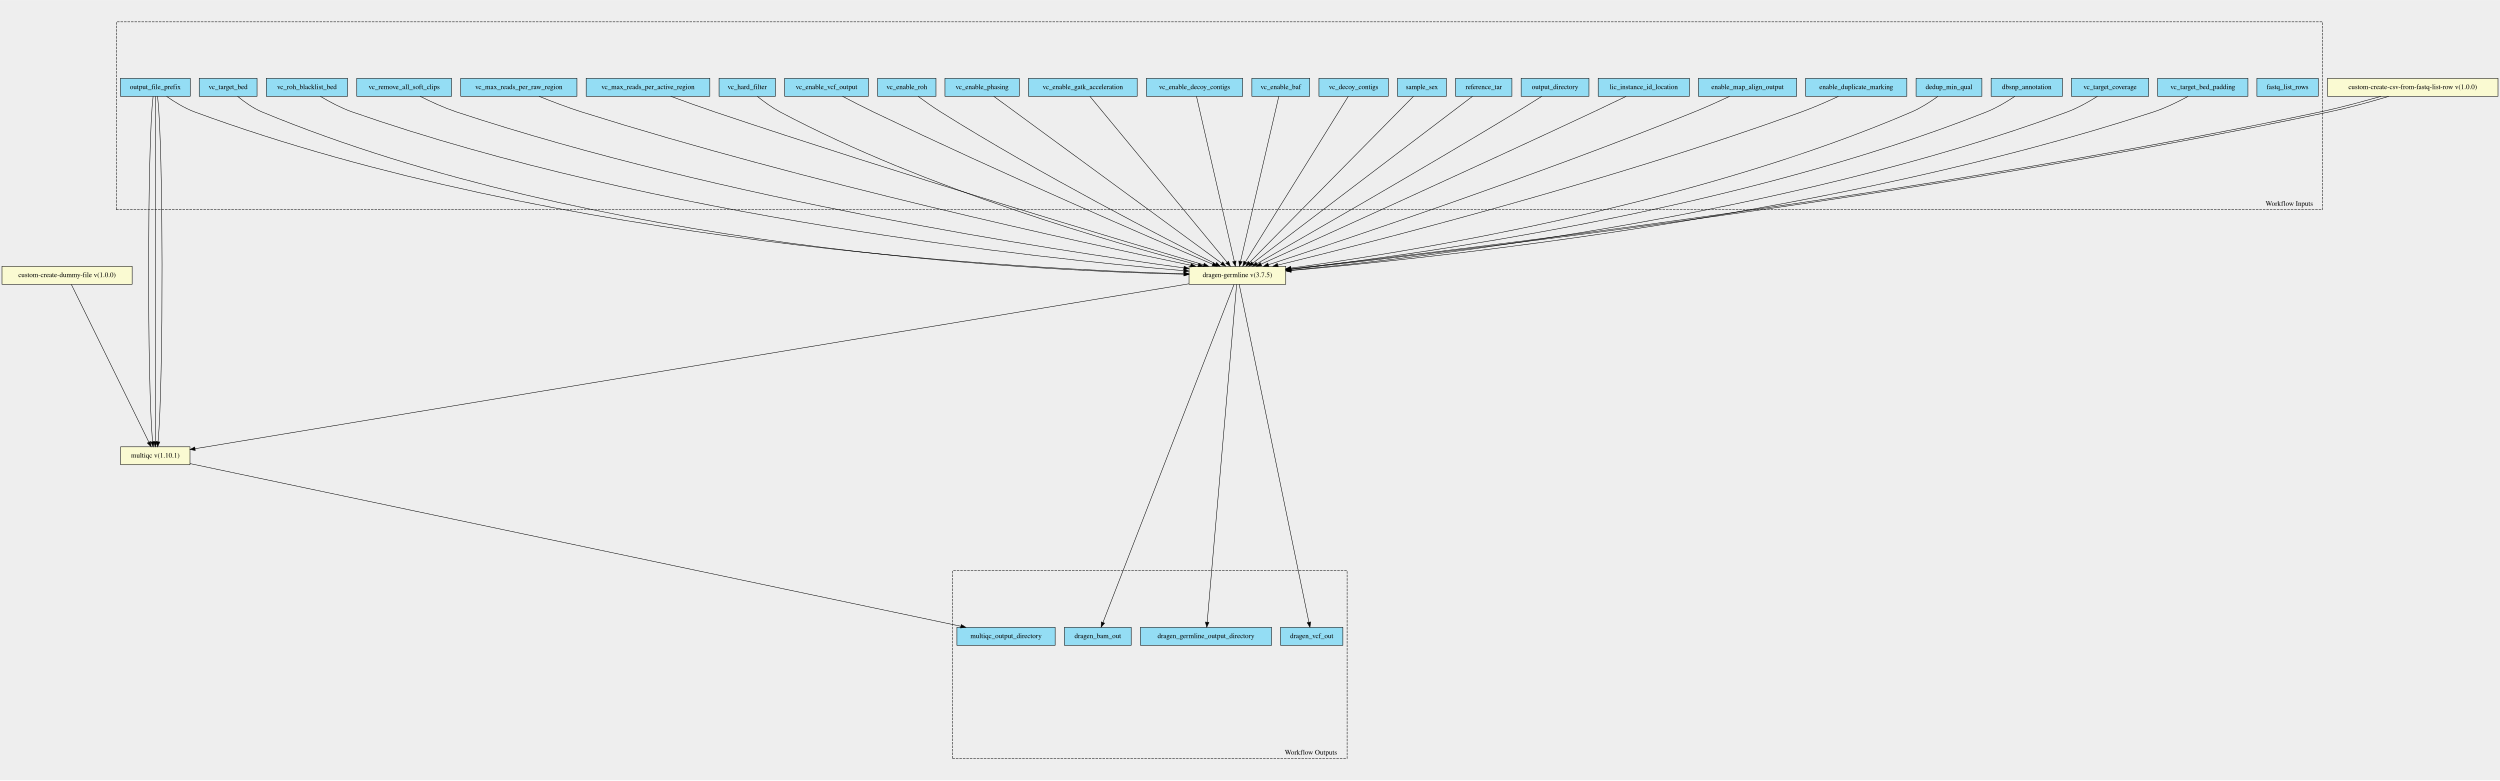
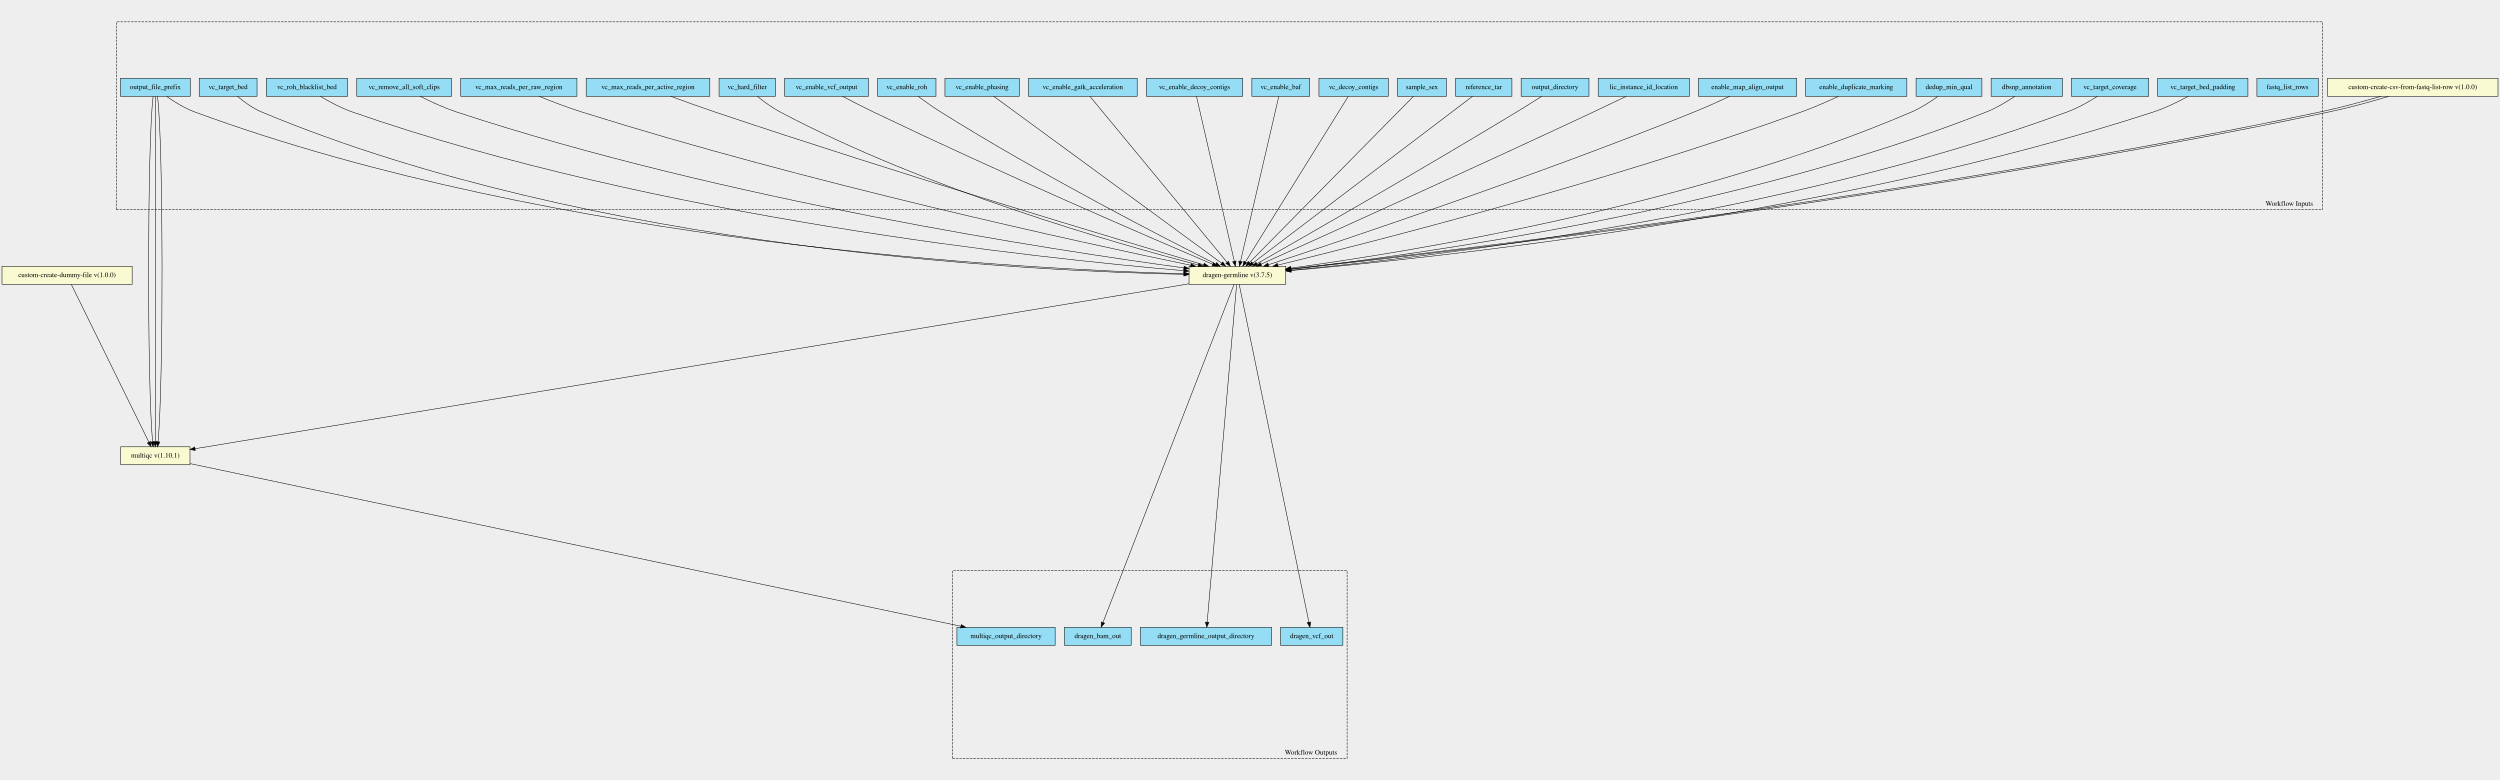
<svg xmlns="http://www.w3.org/2000/svg" width="5014pt" height="1565pt" viewBox="0.00 0.00 5013.50 1564.55">
  <g id="graph0" class="graph" transform="scale(1 1) rotate(0) translate(4 1560.55)">
    <polygon fill="#eeeeee" stroke="transparent" points="-4,4 -4,-1560.55 5009.5,-1560.55 5009.5,4 -4,4" />
    <g id="clust1" class="cluster">
      <polygon fill="#eeeeee" stroke="black" stroke-dasharray="5,2" points="229.5,-1140.15 229.5,-1516.9 4653.5,-1516.9 4653.5,-1140.15 229.5,-1140.15" />
      <text text-anchor="middle" x="4587" y="-1147.95" font-family="Times,serif" font-size="14.00">Workflow Inputs</text>
    </g>
    <g id="clust2" class="cluster">
      <polygon fill="#eeeeee" stroke="black" stroke-dasharray="5,2" points="1906.5,-39.66 1906.5,-416.4 2697.5,-416.4 2697.5,-39.66 1906.5,-39.66" />
      <text text-anchor="middle" x="2625" y="-47.46" font-family="Times,serif" font-size="14.00">Workflow Outputs</text>
    </g>
    <g id="node1" class="node">
-       <polygon fill="lightgoldenrodyellow" stroke="black" points="0,-990.66 0,-1026.66 261,-1026.66 261,-990.66 0,-990.66" />
-       <text text-anchor="middle" x="130.5" y="-1004.96" font-family="Times,serif" font-size="14.00">custom-create-dummy-file v(1.0.0)</text>
+       <polygon fill="lightgoldenrodyellow" stroke="black" points="2380.5,-990.66 2380.5,-1026.66 2574.5,-1026.66 2574.5,-990.66 2380.5,-990.66" />
+       <text text-anchor="middle" x="2477.5" y="-1004.96" font-family="Times,serif" font-size="14.00">dragen-germline v(3.7.5)</text>
    </g>
    <g id="node2" class="node">
      <polygon fill="lightgoldenrodyellow" stroke="black" points="238,-628.66 238,-664.66 377,-664.66 377,-628.66 238,-628.66" />
      <text text-anchor="middle" x="307.5" y="-642.96" font-family="Times,serif" font-size="14.00">multiqc v(1.10.1)</text>
    </g>
    <g id="edge1" class="edge">
-       <path fill="none" stroke="black" d="M139.04,-990.29C167.66,-932.08 260.35,-743.55 294.61,-673.87" />
-       <polygon fill="black" stroke="black" points="297.78,-675.37 299.05,-664.85 291.5,-672.28 297.78,-675.37" />
+       <path fill="none" stroke="black" d="M2380.4,-991.55C2014.4,-930.83 722.12,-716.44 387.23,-660.88" />
+       <polygon fill="black" stroke="black" points="387.57,-657.39 377.13,-659.21 386.43,-664.3 387.57,-657.39" />
+     </g>
+     <g id="node30" class="node">
+       <polygon fill="#94ddf4" stroke="black" points="2130.5,-266.66 2130.5,-302.66 2264.5,-302.66 2264.5,-266.66 2130.5,-266.66" />
+       <text text-anchor="middle" x="2197.5" y="-280.96" font-family="Times,serif" font-size="14.00">dragen_bam_out</text>
+     </g>
+     <g id="edge33" class="edge">
+       <path fill="none" stroke="black" d="M2470.85,-990.52C2433.88,-895.17 2253.49,-430.02 2207.95,-312.61" />
+       <polygon fill="black" stroke="black" points="2211.09,-311.01 2204.21,-302.95 2204.56,-313.54 2211.09,-311.01" />
+     </g>
+     <g id="node31" class="node">
+       <polygon fill="#94ddf4" stroke="black" points="2283,-266.66 2283,-302.66 2546,-302.66 2546,-266.66 2283,-266.66" />
+       <text text-anchor="middle" x="2414.5" y="-280.96" font-family="Times,serif" font-size="14.00">dragen_germline_output_directory</text>
+     </g>
+     <g id="edge34" class="edge">
+       <path fill="none" stroke="black" d="M2476,-990.52C2467.69,-895.26 2427.18,-430.96 2416.88,-312.97" />
+       <polygon fill="black" stroke="black" points="2420.37,-312.61 2416.01,-302.95 2413.39,-313.22 2420.37,-312.61" />
+     </g>
+     <g id="node32" class="node">
+       <polygon fill="#94ddf4" stroke="black" points="2564,-266.66 2564,-302.66 2689,-302.66 2689,-266.66 2564,-266.66" />
+       <text text-anchor="middle" x="2626.5" y="-280.96" font-family="Times,serif" font-size="14.00">dragen_vcf_out</text>
+     </g>
+     <g id="edge35" class="edge">
+       <path fill="none" stroke="black" d="M2481.04,-990.52C2500.69,-895.26 2596.51,-430.96 2620.86,-312.97" />
+       <polygon fill="black" stroke="black" points="2624.34,-313.45 2622.93,-302.95 2617.48,-312.04 2624.34,-313.45" />
    </g>
    <g id="node33" class="node">
      <polygon fill="#94ddf4" stroke="black" points="1915,-266.66 1915,-302.66 2112,-302.66 2112,-266.66 1915,-266.66" />
      <text text-anchor="middle" x="2013.5" y="-280.96" font-family="Times,serif" font-size="14.00">multiqc_output_directory</text>
    </g>
    <g id="edge36" class="edge">
      <path fill="none" stroke="black" d="M377.02,-630.99C646.16,-574.19 1619.6,-368.78 1922.73,-304.81" />
      <polygon fill="black" stroke="black" points="1923.74,-308.18 1932.8,-302.69 1922.29,-301.33 1923.74,-308.18" />
    </g>
    <g id="node3" class="node">
-       <polygon fill="lightgoldenrodyellow" stroke="black" points="2380.5,-990.66 2380.5,-1026.66 2574.5,-1026.66 2574.5,-990.66 2380.5,-990.66" />
-       <text text-anchor="middle" x="2477.5" y="-1004.96" font-family="Times,serif" font-size="14.00">dragen-germline v(3.7.5)</text>
+       <polygon fill="lightgoldenrodyellow" stroke="black" points="0,-990.66 0,-1026.66 261,-1026.66 261,-990.66 0,-990.66" />
+       <text text-anchor="middle" x="130.5" y="-1004.96" font-family="Times,serif" font-size="14.00">custom-create-dummy-file v(1.0.0)</text>
    </g>
    <g id="edge2" class="edge">
-       <path fill="none" stroke="black" d="M2380.4,-991.55C2014.4,-930.83 722.12,-716.44 387.23,-660.88" />
-       <polygon fill="black" stroke="black" points="387.57,-657.39 377.13,-659.21 386.43,-664.3 387.57,-657.39" />
-     </g>
-     <g id="node30" class="node">
-       <polygon fill="#94ddf4" stroke="black" points="2130.5,-266.66 2130.5,-302.66 2264.5,-302.66 2264.5,-266.66 2130.5,-266.66" />
-       <text text-anchor="middle" x="2197.5" y="-280.96" font-family="Times,serif" font-size="14.00">dragen_bam_out</text>
-     </g>
-     <g id="edge33" class="edge">
-       <path fill="none" stroke="black" d="M2470.85,-990.52C2433.88,-895.17 2253.49,-430.02 2207.95,-312.61" />
-       <polygon fill="black" stroke="black" points="2211.09,-311.01 2204.21,-302.95 2204.56,-313.54 2211.09,-311.01" />
-     </g>
-     <g id="node31" class="node">
-       <polygon fill="#94ddf4" stroke="black" points="2283,-266.66 2283,-302.66 2546,-302.66 2546,-266.66 2283,-266.66" />
-       <text text-anchor="middle" x="2414.5" y="-280.96" font-family="Times,serif" font-size="14.00">dragen_germline_output_directory</text>
-     </g>
-     <g id="edge34" class="edge">
-       <path fill="none" stroke="black" d="M2476,-990.52C2467.69,-895.26 2427.18,-430.96 2416.88,-312.97" />
-       <polygon fill="black" stroke="black" points="2420.37,-312.61 2416.01,-302.95 2413.39,-313.22 2420.37,-312.61" />
-     </g>
-     <g id="node32" class="node">
-       <polygon fill="#94ddf4" stroke="black" points="2564,-266.66 2564,-302.66 2689,-302.66 2689,-266.66 2564,-266.66" />
-       <text text-anchor="middle" x="2626.5" y="-280.96" font-family="Times,serif" font-size="14.00">dragen_vcf_out</text>
-     </g>
-     <g id="edge35" class="edge">
-       <path fill="none" stroke="black" d="M2481.04,-990.52C2500.69,-895.26 2596.51,-430.96 2620.86,-312.97" />
-       <polygon fill="black" stroke="black" points="2624.34,-313.45 2622.93,-302.95 2617.48,-312.04 2624.34,-313.45" />
+       <path fill="none" stroke="black" d="M139.04,-990.29C167.66,-932.08 260.35,-743.55 294.61,-673.87" />
+       <polygon fill="black" stroke="black" points="297.78,-675.37 299.05,-664.85 291.5,-672.28 297.78,-675.37" />
    </g>
    <g id="node4" class="node">
      <polygon fill="lightgoldenrodyellow" stroke="black" points="4663.5,-1367.66 4663.5,-1403.66 5005.5,-1403.66 5005.5,-1367.66 4663.5,-1367.66" />
      <text text-anchor="middle" x="4834.5" y="-1381.96" font-family="Times,serif" font-size="14.00">custom-create-csv-from-fastq-list-row v(1.0.0)</text>
    </g>
    <g id="edge3" class="edge">
      <path fill="none" stroke="black" d="M4770.94,-1367.54C4735.08,-1357.37 4689.49,-1344.81 4648.5,-1336.16 3863.45,-1170.42 2902.08,-1057.16 2584.7,-1021.59" />
      <polygon fill="black" stroke="black" points="2584.92,-1018.09 2574.59,-1020.46 2584.14,-1025.05 2584.92,-1018.09" />
    </g>
    <g id="edge4" class="edge">
      <path fill="none" stroke="black" d="M4786.5,-1367.54C4753.08,-1357.37 4707.49,-1344.81 4666.5,-1336.16 3874.96,-1169.06 2904.19,-1055.29 2584.84,-1020.72" />
      <polygon fill="black" stroke="black" points="2584.98,-1017.22 2574.67,-1019.62 2584.23,-1024.18 2584.98,-1017.22" />
    </g>
    <g id="node5" class="node">
      <polygon fill="#94ddf4" stroke="black" points="4522,-1367.66 4522,-1403.66 4645,-1403.66 4645,-1367.66 4522,-1367.66" />
      <text text-anchor="middle" x="4583.5" y="-1381.96" font-family="Times,serif" font-size="14.00">fastq_list_rows</text>
    </g>
    <g id="node6" class="node">
      <polygon fill="#94ddf4" stroke="black" points="237.5,-1367.66 237.5,-1403.66 377.5,-1403.66 377.5,-1367.66 237.5,-1367.66" />
      <text text-anchor="middle" x="307.5" y="-1381.96" font-family="Times,serif" font-size="14.00">output_file_prefix</text>
    </g>
+     <g id="edge9" class="edge">
+       <path fill="none" stroke="black" d="M330.1,-1367.43C345.26,-1356.74 366.11,-1343.66 386.5,-1336.16 1111.32,-1069.32 2055.73,-1020.55 2370.34,-1011.65" />
+       <polygon fill="black" stroke="black" points="2370.46,-1015.14 2380.36,-1011.37 2370.27,-1008.15 2370.46,-1015.14" />
+     </g>
    <g id="edge6" class="edge">
      <path fill="none" stroke="black" d="M303.04,-1367.52C291.35,-1270.91 291,-794.21 301.99,-674.81" />
      <polygon fill="black" stroke="black" points="305.49,-675.01 303.05,-664.7 298.53,-674.28 305.49,-675.01" />
    </g>
    <g id="edge7" class="edge">
      <path fill="none" stroke="black" d="M307.5,-1367.52C307.5,-1270.91 307.5,-794.21 307.5,-674.81" />
      <polygon fill="black" stroke="black" points="311,-674.7 307.5,-664.7 304,-674.7 311,-674.7" />
    </g>
    <g id="edge8" class="edge">
      <path fill="none" stroke="black" d="M311.96,-1367.52C323.65,-1270.91 324,-794.21 313.01,-674.81" />
      <polygon fill="black" stroke="black" points="316.47,-674.28 311.95,-664.7 309.51,-675.01 316.47,-674.28" />
    </g>
-     <g id="edge9" class="edge">
-       <path fill="none" stroke="black" d="M330.1,-1367.43C345.26,-1356.74 366.11,-1343.66 386.5,-1336.16 1111.32,-1069.32 2055.73,-1020.55 2370.34,-1011.65" />
-       <polygon fill="black" stroke="black" points="2370.46,-1015.14 2380.36,-1011.37 2370.27,-1008.15 2370.46,-1015.14" />
-     </g>
    <g id="node7" class="node">
      <polygon fill="#94ddf4" stroke="black" points="3989,-1367.66 3989,-1403.66 4132,-1403.66 4132,-1367.66 3989,-1367.66" />
      <text text-anchor="middle" x="4060.5" y="-1381.96" font-family="Times,serif" font-size="14.00">dbsnp_annotation</text>
    </g>
    <g id="edge10" class="edge">
      <path fill="none" stroke="black" d="M4036.76,-1367.62C4021.16,-1357.15 3999.92,-1344.24 3979.5,-1336.16 3479.61,-1138.36 2836.33,-1049.68 2584.91,-1020.87" />
      <polygon fill="black" stroke="black" points="2585.02,-1017.36 2574.69,-1019.71 2584.23,-1024.31 2585.02,-1017.36" />
    </g>
    <g id="node8" class="node">
      <polygon fill="#94ddf4" stroke="black" points="3838.5,-1367.66 3838.5,-1403.66 3970.5,-1403.66 3970.5,-1367.66 3838.5,-1367.66" />
      <text text-anchor="middle" x="3904.5" y="-1381.96" font-family="Times,serif" font-size="14.00">dedup_min_qual</text>
    </g>
    <g id="edge11" class="edge">
      <path fill="none" stroke="black" d="M3882.32,-1367.46C3867.95,-1357.07 3848.45,-1344.29 3829.5,-1336.16 3389.22,-1147.15 2819.21,-1054.99 2585.09,-1023.09" />
      <polygon fill="black" stroke="black" points="2585.25,-1019.58 2574.87,-1021.71 2584.31,-1026.52 2585.25,-1019.58" />
    </g>
    <g id="node9" class="node">
      <polygon fill="#94ddf4" stroke="black" points="3617,-1367.66 3617,-1403.66 3820,-1403.66 3820,-1367.66 3617,-1367.66" />
      <text text-anchor="middle" x="3718.5" y="-1381.96" font-family="Times,serif" font-size="14.00">enable_duplicate_marking</text>
    </g>
    <g id="edge12" class="edge">
      <path fill="none" stroke="black" d="M3682.83,-1367.47C3661.54,-1357.59 3633.81,-1345.34 3608.5,-1336.16 3222.54,-1196.08 2745.8,-1074.78 2558.48,-1029.05" />
      <polygon fill="black" stroke="black" points="2559.25,-1025.64 2548.7,-1026.67 2557.59,-1032.44 2559.25,-1025.64" />
    </g>
    <g id="node10" class="node">
      <polygon fill="#94ddf4" stroke="black" points="3402,-1367.66 3402,-1403.66 3599,-1403.66 3599,-1367.66 3402,-1367.66" />
      <text text-anchor="middle" x="3500.5" y="-1381.96" font-family="Times,serif" font-size="14.00">enable_map_align_output</text>
    </g>
    <g id="edge13" class="edge">
      <path fill="none" stroke="black" d="M3464.67,-1367.52C3444.04,-1357.87 3417.52,-1345.86 3393.5,-1336.16 3076.94,-1208.26 2688.91,-1078.68 2539.86,-1029.89" />
      <polygon fill="black" stroke="black" points="2540.56,-1026.44 2529.97,-1026.66 2538.39,-1033.09 2540.56,-1026.44" />
    </g>
    <g id="node11" class="node">
      <polygon fill="#94ddf4" stroke="black" points="3201,-1367.66 3201,-1403.66 3384,-1403.66 3384,-1367.66 3201,-1367.66" />
      <text text-anchor="middle" x="3292.5" y="-1381.96" font-family="Times,serif" font-size="14.00">lic_instance_id_location</text>
    </g>
    <g id="edge14" class="edge">
      <path fill="none" stroke="black" d="M3257.05,-1367.44C3237.72,-1358.09 3213.34,-1346.39 3191.5,-1336.16 2941.2,-1218.85 2639.4,-1082.5 2524.76,-1030.9" />
      <polygon fill="black" stroke="black" points="2526.1,-1027.66 2515.54,-1026.75 2523.23,-1034.05 2526.1,-1027.66" />
    </g>
    <g id="node12" class="node">
      <polygon fill="#94ddf4" stroke="black" points="3046.5,-1367.66 3046.5,-1403.66 3182.5,-1403.66 3182.5,-1367.66 3046.5,-1367.66" />
      <text text-anchor="middle" x="3114.5" y="-1381.96" font-family="Times,serif" font-size="14.00">output_directory</text>
    </g>
    <g id="edge15" class="edge">
      <path fill="none" stroke="black" d="M3087.91,-1367.6C3073.14,-1358.2 3054.39,-1346.4 3037.5,-1336.16 2843.74,-1218.7 2608.37,-1084.04 2516.69,-1031.89" />
      <polygon fill="black" stroke="black" points="2518.19,-1028.72 2507.76,-1026.82 2514.73,-1034.8 2518.19,-1028.72" />
    </g>
    <g id="node13" class="node">
      <polygon fill="#94ddf4" stroke="black" points="2915,-1367.66 2915,-1403.66 3028,-1403.66 3028,-1367.66 2915,-1367.66" />
      <text text-anchor="middle" x="2971.5" y="-1381.96" font-family="Times,serif" font-size="14.00">reference_tar</text>
    </g>
    <g id="edge16" class="edge">
      <path fill="none" stroke="black" d="M2948.99,-1367.57C2869.19,-1306.99 2599.67,-1102.4 2508.18,-1032.95" />
      <polygon fill="black" stroke="black" points="2510.22,-1030.1 2500.14,-1026.85 2505.99,-1035.68 2510.22,-1030.1" />
    </g>
    <g id="node14" class="node">
      <polygon fill="#94ddf4" stroke="black" points="2798.5,-1367.66 2798.5,-1403.66 2896.5,-1403.66 2896.5,-1367.66 2798.5,-1367.66" />
      <text text-anchor="middle" x="2847.5" y="-1381.96" font-family="Times,serif" font-size="14.00">sample_sex</text>
    </g>
    <g id="edge17" class="edge">
      <path fill="none" stroke="black" d="M2830.64,-1367.57C2771.17,-1307.29 2571.03,-1104.45 2501.52,-1034.01" />
      <polygon fill="black" stroke="black" points="2503.97,-1031.51 2494.46,-1026.85 2498.99,-1036.42 2503.97,-1031.51" />
    </g>
    <g id="node15" class="node">
      <polygon fill="#94ddf4" stroke="black" points="2641,-1367.66 2641,-1403.66 2780,-1403.66 2780,-1367.66 2641,-1367.66" />
      <text text-anchor="middle" x="2710.5" y="-1381.96" font-family="Times,serif" font-size="14.00">vc_decoy_contigs</text>
    </g>
    <g id="edge18" class="edge">
      <path fill="none" stroke="black" d="M2699.88,-1367.57C2662.74,-1307.78 2538.43,-1107.73 2493.71,-1035.74" />
      <polygon fill="black" stroke="black" points="2496.43,-1033.49 2488.18,-1026.85 2490.48,-1037.19 2496.43,-1033.49" />
    </g>
    <g id="node16" class="node">
      <polygon fill="#94ddf4" stroke="black" points="2506.5,-1367.66 2506.5,-1403.66 2622.5,-1403.66 2622.5,-1367.66 2506.5,-1367.66" />
      <text text-anchor="middle" x="2564.5" y="-1381.96" font-family="Times,serif" font-size="14.00">vc_enable_baf</text>
    </g>
    <g id="edge19" class="edge">
      <path fill="none" stroke="black" d="M2560.54,-1367.57C2546.72,-1308.03 2500.63,-1109.36 2483.76,-1036.63" />
      <polygon fill="black" stroke="black" points="2487.16,-1035.8 2481.49,-1026.85 2480.34,-1037.38 2487.16,-1035.8" />
    </g>
    <g id="node17" class="node">
      <polygon fill="#94ddf4" stroke="black" points="2295,-1367.66 2295,-1403.66 2488,-1403.66 2488,-1367.66 2295,-1367.66" />
      <text text-anchor="middle" x="2391.5" y="-1381.96" font-family="Times,serif" font-size="14.00">vc_enable_decoy_contigs</text>
    </g>
    <g id="edge20" class="edge">
      <path fill="none" stroke="black" d="M2395.42,-1367.57C2409.07,-1308.03 2454.64,-1109.36 2471.31,-1036.63" />
      <polygon fill="black" stroke="black" points="2474.73,-1037.37 2473.56,-1026.85 2467.91,-1035.81 2474.73,-1037.37" />
    </g>
    <g id="node18" class="node">
      <polygon fill="#94ddf4" stroke="black" points="2058.5,-1367.66 2058.5,-1403.66 2276.5,-1403.66 2276.5,-1367.66 2058.5,-1367.66" />
      <text text-anchor="middle" x="2167.5" y="-1381.96" font-family="Times,serif" font-size="14.00">vc_enable_gatk_acceleration</text>
    </g>
    <g id="edge21" class="edge">
      <path fill="none" stroke="black" d="M2181.63,-1367.57C2231.25,-1307.54 2397.78,-1106.09 2456.66,-1034.87" />
      <polygon fill="black" stroke="black" points="2459.62,-1036.78 2463.29,-1026.85 2454.22,-1032.32 2459.62,-1036.78" />
    </g>
    <g id="node19" class="node">
      <polygon fill="#94ddf4" stroke="black" points="1891,-1367.66 1891,-1403.66 2040,-1403.66 2040,-1367.66 1891,-1367.66" />
      <text text-anchor="middle" x="1965.5" y="-1381.96" font-family="Times,serif" font-size="14.00">vc_enable_phasing</text>
    </g>
    <g id="edge22" class="edge">
      <path fill="none" stroke="black" d="M1988.83,-1367.57C2071.54,-1306.99 2350.88,-1102.4 2445.7,-1032.95" />
      <polygon fill="black" stroke="black" points="2448.03,-1035.58 2454.03,-1026.85 2443.9,-1029.93 2448.03,-1035.58" />
    </g>
    <g id="node20" class="node">
      <polygon fill="#94ddf4" stroke="black" points="1756,-1367.66 1756,-1403.66 1873,-1403.66 1873,-1367.66 1756,-1367.66" />
      <text text-anchor="middle" x="1814.5" y="-1381.96" font-family="Times,serif" font-size="14.00">vc_enable_roh</text>
    </g>
    <g id="edge23" class="edge">
      <path fill="none" stroke="black" d="M1837.02,-1367.58C1850.05,-1357.96 1866.9,-1345.95 1882.5,-1336.16 2082.6,-1210.5 2334.31,-1081.37 2433.99,-1031.3" />
      <polygon fill="black" stroke="black" points="2435.78,-1034.32 2443.15,-1026.71 2432.64,-1028.06 2435.78,-1034.32" />
    </g>
    <g id="node21" class="node">
      <polygon fill="#94ddf4" stroke="black" points="1569.5,-1367.66 1569.5,-1403.66 1737.5,-1403.66 1737.5,-1367.66 1569.5,-1367.66" />
      <text text-anchor="middle" x="1653.5" y="-1381.96" font-family="Times,serif" font-size="14.00">vc_enable_vcf_output</text>
    </g>
    <g id="edge24" class="edge">
      <path fill="none" stroke="black" d="M1685.47,-1367.6C1703.55,-1358.1 1726.65,-1346.19 1747.5,-1336.16 2000.56,-1214.4 2309.46,-1081.22 2427.97,-1030.68" />
      <polygon fill="black" stroke="black" points="2429.35,-1033.89 2437.18,-1026.75 2426.61,-1027.45 2429.35,-1033.89" />
    </g>
    <g id="node22" class="node">
      <polygon fill="#94ddf4" stroke="black" points="1438,-1367.66 1438,-1403.66 1551,-1403.66 1551,-1367.66 1438,-1367.66" />
      <text text-anchor="middle" x="1494.5" y="-1381.96" font-family="Times,serif" font-size="14.00">vc_hard_filter</text>
    </g>
    <g id="edge25" class="edge">
      <path fill="none" stroke="black" d="M1514.57,-1367.51C1527.15,-1357.38 1544.05,-1344.89 1560.5,-1336.16 1853.47,-1180.68 2236.21,-1071.69 2398.87,-1029.3" />
      <polygon fill="black" stroke="black" points="2400,-1032.62 2408.8,-1026.72 2398.24,-1025.84 2400,-1032.62" />
    </g>
    <g id="node23" class="node">
      <polygon fill="#94ddf4" stroke="black" points="1171.5,-1367.66 1171.5,-1403.66 1419.5,-1403.66 1419.5,-1367.66 1171.5,-1367.66" />
      <text text-anchor="middle" x="1295.5" y="-1381.96" font-family="Times,serif" font-size="14.00">vc_max_reads_per_active_region</text>
    </g>
    <g id="edge26" class="edge">
      <path fill="none" stroke="black" d="M1340.91,-1367.64C1366.77,-1358.1 1399.84,-1346.14 1429.5,-1336.16 1797.18,-1212.41 2242.79,-1079.01 2409.9,-1029.56" />
      <polygon fill="black" stroke="black" points="2410.95,-1032.9 2419.55,-1026.71 2408.97,-1026.19 2410.95,-1032.9" />
    </g>
    <g id="node24" class="node">
      <polygon fill="#94ddf4" stroke="black" points="920,-1367.66 920,-1403.66 1153,-1403.66 1153,-1367.66 920,-1367.66" />
      <text text-anchor="middle" x="1036.5" y="-1381.96" font-family="Times,serif" font-size="14.00">vc_max_reads_per_raw_region</text>
    </g>
    <g id="edge27" class="edge">
      <path fill="none" stroke="black" d="M1076.9,-1367.63C1101.4,-1357.68 1133.44,-1345.32 1162.5,-1336.16 1613.29,-1194.04 2166.56,-1073.87 2383.72,-1028.75" />
      <polygon fill="black" stroke="black" points="2384.73,-1032.12 2393.81,-1026.66 2383.3,-1025.26 2384.73,-1032.12" />
    </g>
    <g id="node25" class="node">
      <polygon fill="#94ddf4" stroke="black" points="711.5,-1367.66 711.5,-1403.66 901.5,-1403.66 901.5,-1367.66 711.5,-1367.66" />
      <text text-anchor="middle" x="806.5" y="-1381.96" font-family="Times,serif" font-size="14.00">vc_remove_all_soft_clips</text>
    </g>
    <g id="edge28" class="edge">
      <path fill="none" stroke="black" d="M838.36,-1367.63C858.79,-1357.3 886.14,-1344.54 911.5,-1336.16 1444.96,-1159.89 2113.21,-1058.32 2370.1,-1023.46" />
      <polygon fill="black" stroke="black" points="2370.73,-1026.91 2380.17,-1022.1 2369.79,-1019.97 2370.73,-1026.91" />
    </g>
    <g id="node26" class="node">
      <polygon fill="#94ddf4" stroke="black" points="530,-1367.66 530,-1403.66 693,-1403.66 693,-1367.66 530,-1367.66" />
      <text text-anchor="middle" x="611.5" y="-1381.96" font-family="Times,serif" font-size="14.00">vc_roh_blacklist_bed</text>
    </g>
    <g id="edge29" class="edge">
      <path fill="none" stroke="black" d="M638.37,-1367.5C655.98,-1356.98 679.85,-1344.06 702.5,-1336.16 1311.41,-1123.64 2088.63,-1041.79 2369.87,-1017.88" />
      <polygon fill="black" stroke="black" points="2370.4,-1021.34 2380.07,-1017.02 2369.81,-1014.37 2370.4,-1021.34" />
    </g>
    <g id="node27" class="node">
      <polygon fill="#94ddf4" stroke="black" points="395.5,-1367.66 395.5,-1403.66 511.5,-1403.66 511.5,-1367.66 395.5,-1367.66" />
      <text text-anchor="middle" x="453.5" y="-1381.96" font-family="Times,serif" font-size="14.00">vc_target_bed</text>
    </g>
    <g id="edge30" class="edge">
-       <path fill="none" stroke="black" d="M472.31,-1367.65C485.23,-1356.92 503.28,-1343.7 521.5,-1336.16 1185.75,-1061.19 2067.78,-1017.56 2370.35,-1010.82" />
-       <polygon fill="black" stroke="black" points="2370.51,-1014.32 2380.43,-1010.6 2370.36,-1007.32 2370.51,-1014.32" />
+       <path fill="none" stroke="black" d="M471.99,-1367.64C484.7,-1356.91 502.48,-1343.69 520.5,-1336.16 1184.12,-1058.75 2067.21,-1016.66 2370.19,-1010.57" />
+       <polygon fill="black" stroke="black" points="2370.36,-1014.07 2380.29,-1010.38 2370.23,-1007.07 2370.36,-1014.07" />
    </g>
    <g id="node28" class="node">
      <polygon fill="#94ddf4" stroke="black" points="4323,-1367.66 4323,-1403.66 4504,-1403.66 4504,-1367.66 4323,-1367.66" />
      <text text-anchor="middle" x="4413.5" y="-1381.96" font-family="Times,serif" font-size="14.00">vc_target_bed_padding</text>
    </g>
    <g id="edge31" class="edge">
      <path fill="none" stroke="black" d="M4384.09,-1367.54C4364.86,-1357.04 4338.88,-1344.12 4314.5,-1336.16 3678.13,-1128.29 2871.97,-1043.25 2584.94,-1018.2" />
      <polygon fill="black" stroke="black" points="2585.21,-1014.71 2574.95,-1017.33 2584.61,-1021.68 2585.21,-1014.71" />
    </g>
    <g id="node29" class="node">
      <polygon fill="#94ddf4" stroke="black" points="4150,-1367.66 4150,-1403.66 4305,-1403.66 4305,-1367.66 4150,-1367.66" />
      <text text-anchor="middle" x="4227.5" y="-1381.96" font-family="Times,serif" font-size="14.00">vc_target_coverage</text>
    </g>
    <g id="edge32" class="edge">
      <path fill="none" stroke="black" d="M4202.2,-1367.53C4185.6,-1357.03 4163.05,-1344.11 4141.5,-1336.16 3577.4,-1127.93 2854.2,-1044.13 2584.85,-1018.76" />
      <polygon fill="black" stroke="black" points="2584.97,-1015.26 2574.69,-1017.81 2584.32,-1022.23 2584.97,-1015.26" />
    </g>
  </g>
</svg>
